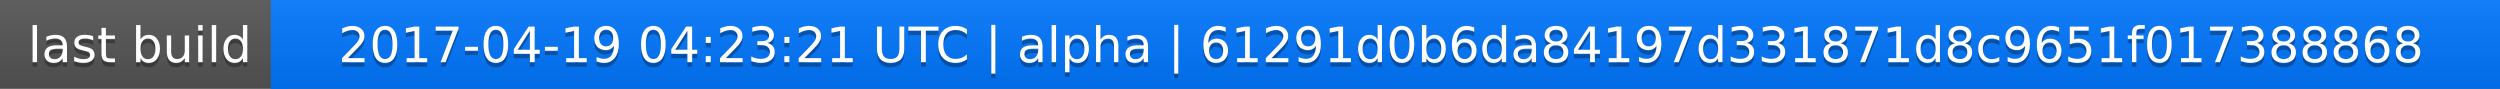
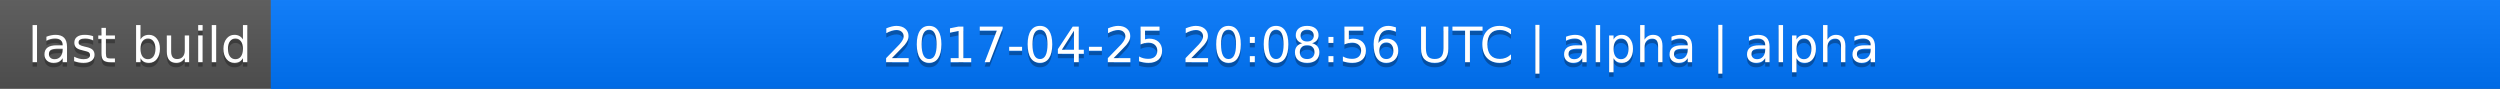
<svg xmlns="http://www.w3.org/2000/svg" width="563" height="20">
  <linearGradient id="a" x2="0" y2="100%">
    <stop offset="0" stop-color="#bbb" stop-opacity=".1" />
    <stop offset="1" stop-opacity=".1" />
  </linearGradient>
  <rect rx="0" width="563" height="20" fill="#555" />
  <rect rx="0" x="61" width="502" height="20" fill="#07f" />
  <path fill="#07f" d="M61 0h4v20h-4z" />
  <rect rx="0" width="563" height="20" fill="url(#a)" />
  <g fill="#fff" text-anchor="middle" font-family="DejaVu Sans,Verdana,Geneva,sans-serif" font-size="11">
    <text x="31.5" y="15" fill="#010101" fill-opacity=".3">last build</text>
    <text x="31.5" y="14">last build</text>
-     <text x="311" y="15" fill="#010101" fill-opacity=".3">2017-04-19 04:23:21 UTC | alpha | 61291d0b6da84197d331871d8c9651f017388868</text>
-     <text x="311" y="14">2017-04-19 04:23:21 UTC | alpha | 61291d0b6da84197d331871d8c9651f017388868</text>
+     <text x="311" y="15" fill="#010101" fill-opacity=".3">2017-04-25 20:08:56 UTC | alpha | alpha</text>
+     <text x="311" y="14">2017-04-25 20:08:56 UTC | alpha | alpha</text>
  </g>
</svg>
